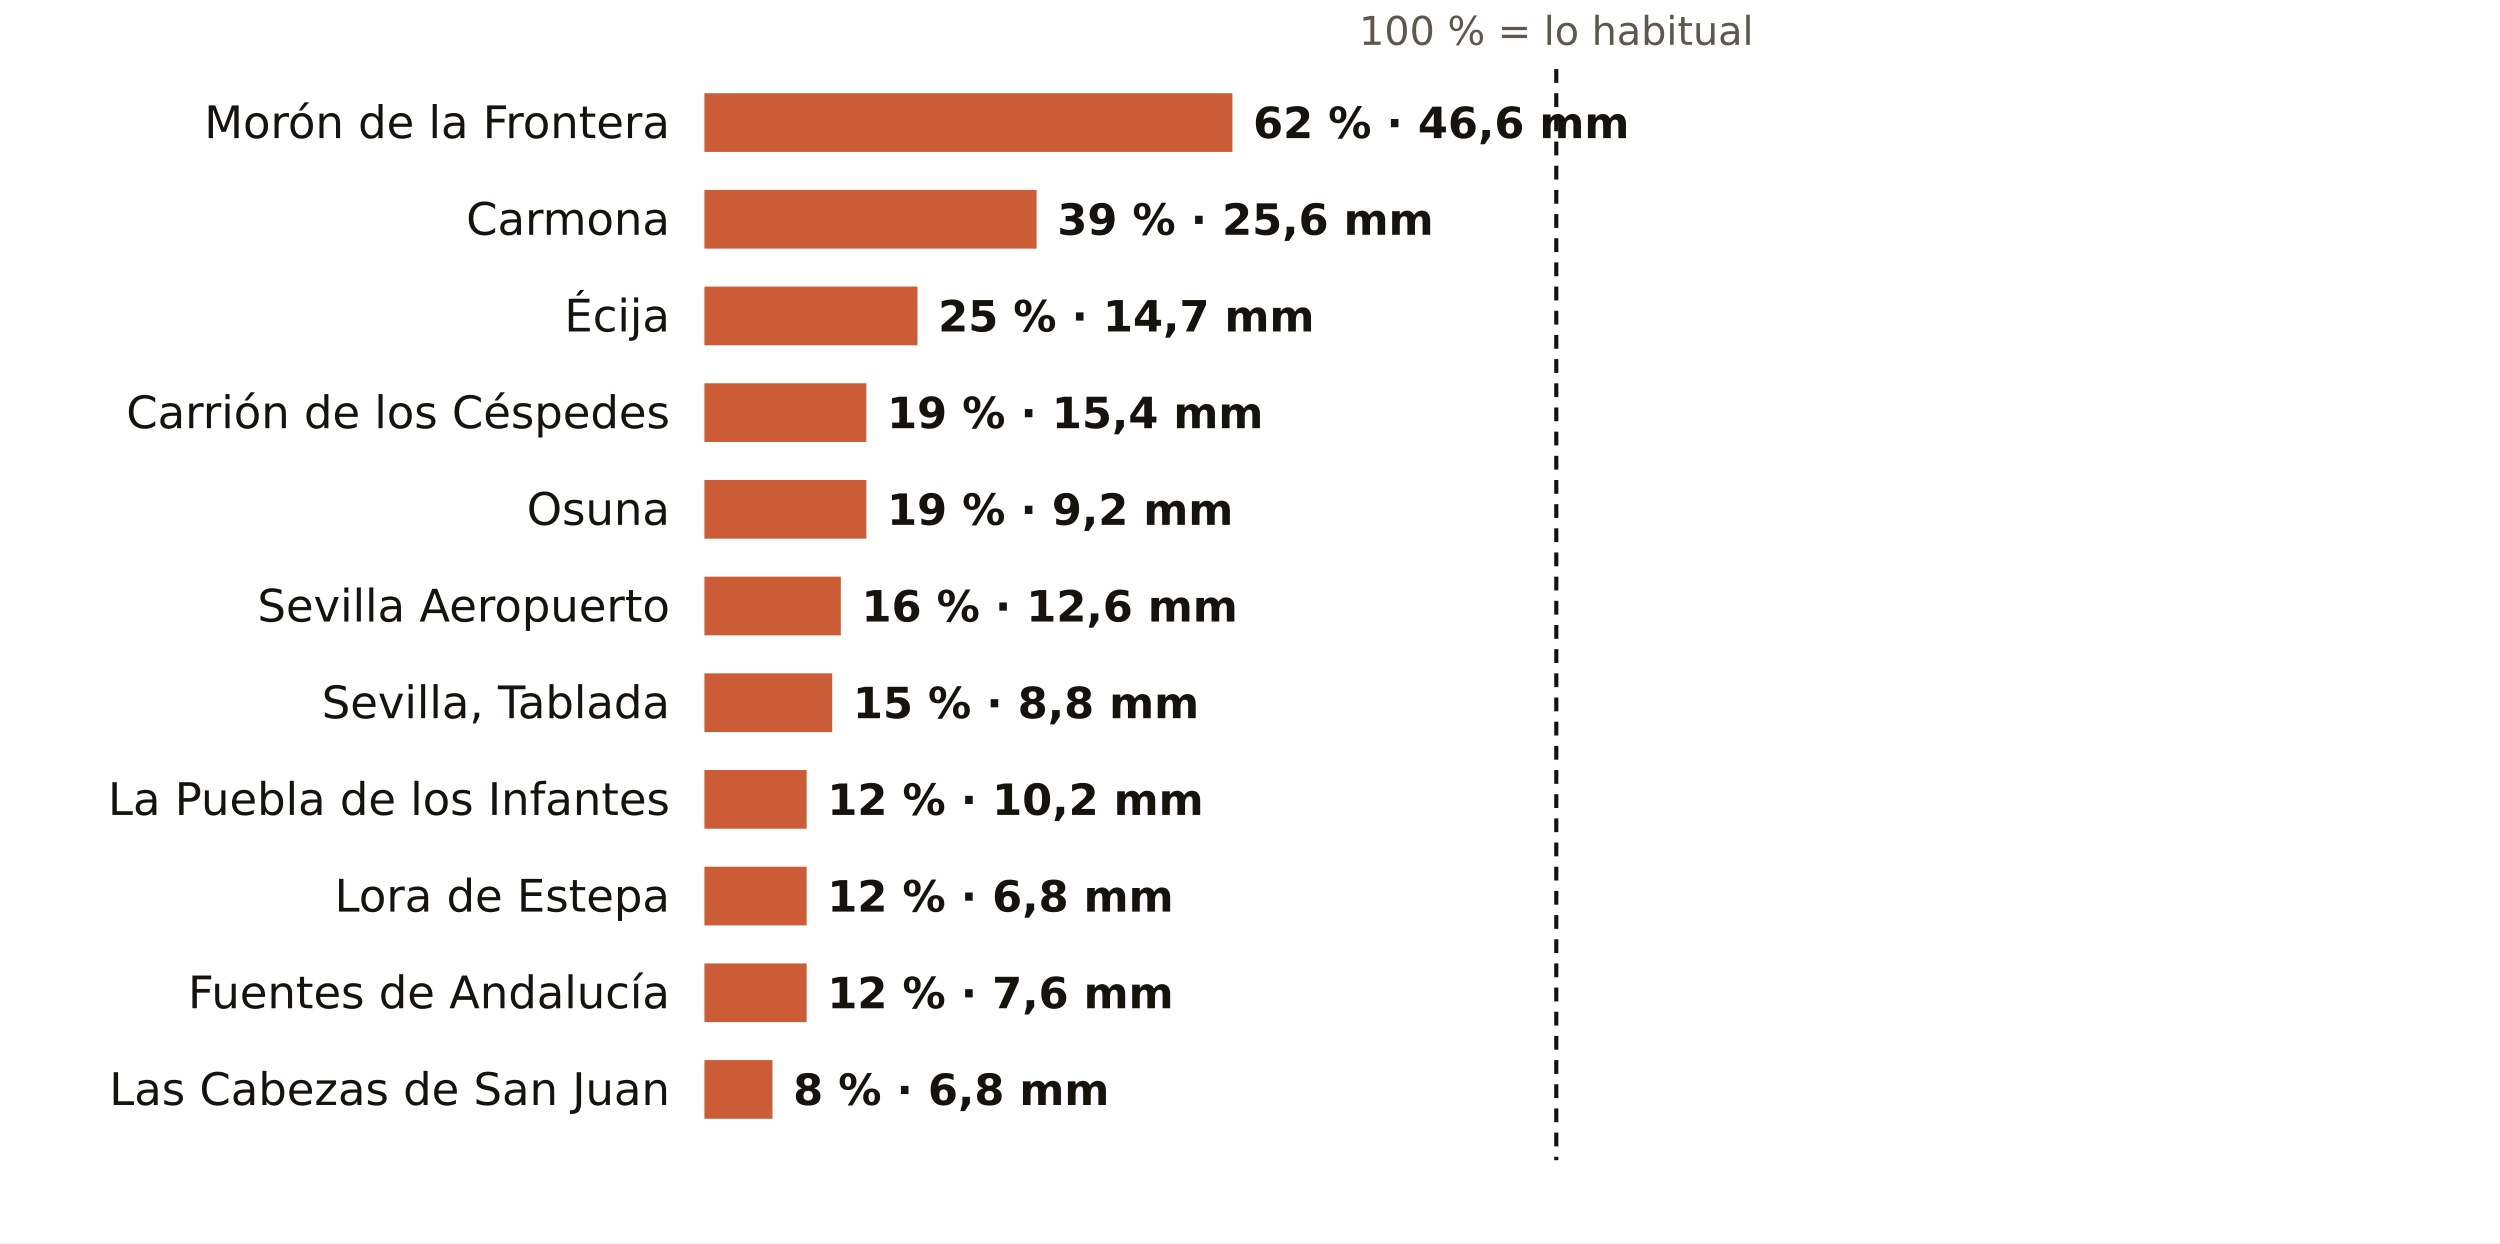
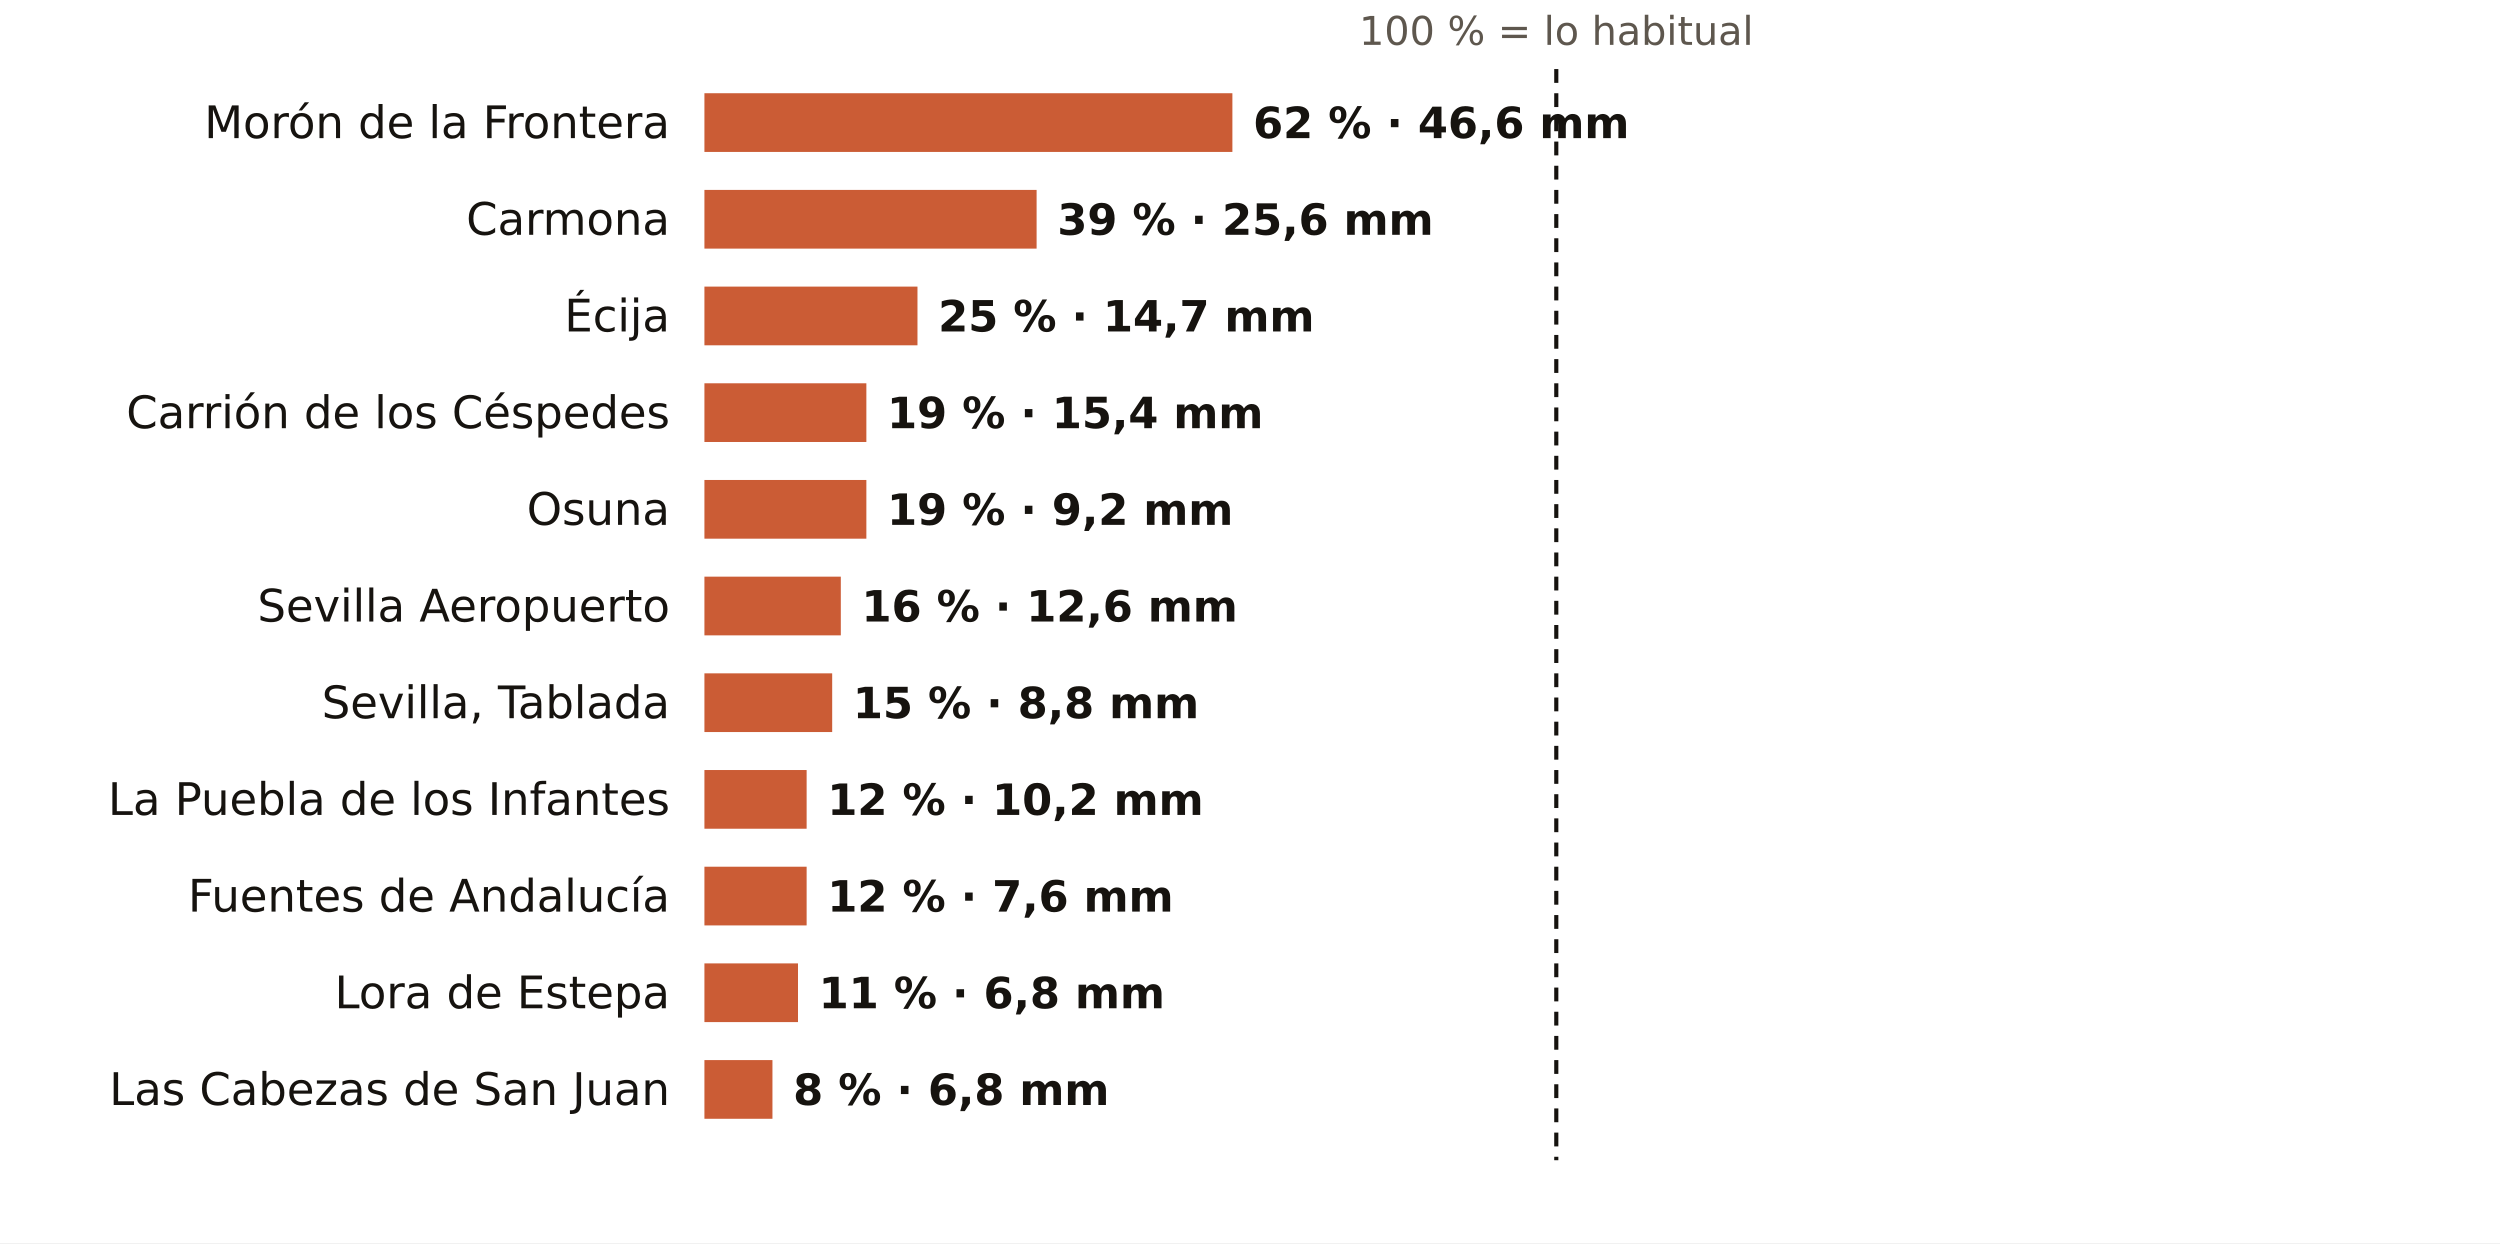
<svg xmlns="http://www.w3.org/2000/svg" viewBox="0 0 724 360" width="724" height="360" role="img" aria-label="El otoño en los pluviómetros de AEMET de Sevilla: % de lo habitual">
  <rect width="724" height="360" fill="#FFFFFF" />
  <text x="450.7" y="13.0" font-size="11.5" fill="#5E574E" text-anchor="middle" font-weight="400" font-family="Public Sans, DejaVu Sans, Arial, sans-serif">100 % = lo habitual</text>
  <text x="194.0" y="40.0" font-size="13" fill="#16130F" text-anchor="end" font-weight="500" font-family="Public Sans, DejaVu Sans, Arial, sans-serif">Morón de la Frontera</text>
  <rect x="204" y="27" width="152.9" height="17" fill="#C4461A" opacity="0.88" />
  <text x="362.9" y="40.0" font-size="12.5" fill="#16130F" text-anchor="start" font-weight="600" font-family="Public Sans, DejaVu Sans, Arial, sans-serif">62 % · 46,6 mm</text>
  <text x="194.0" y="68.0" font-size="13" fill="#16130F" text-anchor="end" font-weight="500" font-family="Public Sans, DejaVu Sans, Arial, sans-serif">Carmona</text>
  <rect x="204" y="55" width="96.2" height="17" fill="#C4461A" opacity="0.88" />
  <text x="306.2" y="68.0" font-size="12.5" fill="#16130F" text-anchor="start" font-weight="600" font-family="Public Sans, DejaVu Sans, Arial, sans-serif">39 % · 25,6 mm</text>
  <text x="194.0" y="96.0" font-size="13" fill="#16130F" text-anchor="end" font-weight="500" font-family="Public Sans, DejaVu Sans, Arial, sans-serif">Écija</text>
  <rect x="204" y="83" width="61.7" height="17" fill="#C4461A" opacity="0.88" />
  <text x="271.7" y="96.0" font-size="12.5" fill="#16130F" text-anchor="start" font-weight="600" font-family="Public Sans, DejaVu Sans, Arial, sans-serif">25 % · 14,7 mm</text>
  <text x="194.0" y="124.0" font-size="13" fill="#16130F" text-anchor="end" font-weight="500" font-family="Public Sans, DejaVu Sans, Arial, sans-serif">Carrión de los Céspedes</text>
  <rect x="204" y="111" width="46.9" height="17" fill="#C4461A" opacity="0.88" />
  <text x="256.9" y="124.0" font-size="12.5" fill="#16130F" text-anchor="start" font-weight="600" font-family="Public Sans, DejaVu Sans, Arial, sans-serif">19 % · 15,4 mm</text>
  <text x="194.0" y="152.0" font-size="13" fill="#16130F" text-anchor="end" font-weight="500" font-family="Public Sans, DejaVu Sans, Arial, sans-serif">Osuna</text>
  <rect x="204" y="139" width="46.9" height="17" fill="#C4461A" opacity="0.88" />
  <text x="256.9" y="152.0" font-size="12.5" fill="#16130F" text-anchor="start" font-weight="600" font-family="Public Sans, DejaVu Sans, Arial, sans-serif">19 % · 9,2 mm</text>
  <text x="194.0" y="180.0" font-size="13" fill="#16130F" text-anchor="end" font-weight="500" font-family="Public Sans, DejaVu Sans, Arial, sans-serif">Sevilla Aeropuerto</text>
  <rect x="204" y="167" width="39.5" height="17" fill="#C4461A" opacity="0.88" />
  <text x="249.5" y="180.0" font-size="12.5" fill="#16130F" text-anchor="start" font-weight="600" font-family="Public Sans, DejaVu Sans, Arial, sans-serif">16 % · 12,6 mm</text>
  <text x="194.0" y="208.0" font-size="13" fill="#16130F" text-anchor="end" font-weight="500" font-family="Public Sans, DejaVu Sans, Arial, sans-serif">Sevilla, Tablada</text>
  <rect x="204" y="195" width="37.0" height="17" fill="#C4461A" opacity="0.88" />
  <text x="247.0" y="208.0" font-size="12.5" fill="#16130F" text-anchor="start" font-weight="600" font-family="Public Sans, DejaVu Sans, Arial, sans-serif">15 % · 8,8 mm</text>
  <text x="194.0" y="236.0" font-size="13" fill="#16130F" text-anchor="end" font-weight="500" font-family="Public Sans, DejaVu Sans, Arial, sans-serif">La Puebla de los Infantes</text>
  <rect x="204" y="223" width="29.6" height="17" fill="#C4461A" opacity="0.88" />
  <text x="239.6" y="236.0" font-size="12.5" fill="#16130F" text-anchor="start" font-weight="600" font-family="Public Sans, DejaVu Sans, Arial, sans-serif">12 % · 10,2 mm</text>
-   <text x="194.0" y="264.0" font-size="13" fill="#16130F" text-anchor="end" font-weight="500" font-family="Public Sans, DejaVu Sans, Arial, sans-serif">Lora de Estepa</text>
+   <text x="194.0" y="264.0" font-size="13" fill="#16130F" text-anchor="end" font-weight="500" font-family="Public Sans, DejaVu Sans, Arial, sans-serif">Fuentes de Andalucía</text>
  <rect x="204" y="251" width="29.6" height="17" fill="#C4461A" opacity="0.88" />
-   <text x="239.6" y="264.0" font-size="12.5" fill="#16130F" text-anchor="start" font-weight="600" font-family="Public Sans, DejaVu Sans, Arial, sans-serif">12 % · 6,8 mm</text>
-   <text x="194.0" y="292.0" font-size="13" fill="#16130F" text-anchor="end" font-weight="500" font-family="Public Sans, DejaVu Sans, Arial, sans-serif">Fuentes de Andalucía</text>
-   <rect x="204" y="279" width="29.6" height="17" fill="#C4461A" opacity="0.88" />
-   <text x="239.6" y="292.0" font-size="12.5" fill="#16130F" text-anchor="start" font-weight="600" font-family="Public Sans, DejaVu Sans, Arial, sans-serif">12 % · 7,6 mm</text>
+   <text x="239.6" y="264.0" font-size="12.5" fill="#16130F" text-anchor="start" font-weight="600" font-family="Public Sans, DejaVu Sans, Arial, sans-serif">12 % · 7,6 mm</text>
+   <text x="194.0" y="292.0" font-size="13" fill="#16130F" text-anchor="end" font-weight="500" font-family="Public Sans, DejaVu Sans, Arial, sans-serif">Lora de Estepa</text>
+   <rect x="204" y="279" width="27.1" height="17" fill="#C4461A" opacity="0.88" />
+   <text x="237.1" y="292.0" font-size="12.5" fill="#16130F" text-anchor="start" font-weight="600" font-family="Public Sans, DejaVu Sans, Arial, sans-serif">11 % · 6,8 mm</text>
  <text x="194.0" y="320.0" font-size="13" fill="#16130F" text-anchor="end" font-weight="500" font-family="Public Sans, DejaVu Sans, Arial, sans-serif">Las Cabezas de San Juan</text>
  <rect x="204" y="307" width="19.7" height="17" fill="#C4461A" opacity="0.88" />
  <text x="229.7" y="320.0" font-size="12.5" fill="#16130F" text-anchor="start" font-weight="600" font-family="Public Sans, DejaVu Sans, Arial, sans-serif">8 % · 6,8 mm</text>
  <line x1="450.7" x2="450.7" y1="20" y2="336" stroke="#16130F" stroke-width="1.2" stroke-dasharray="4 3" />
</svg>
